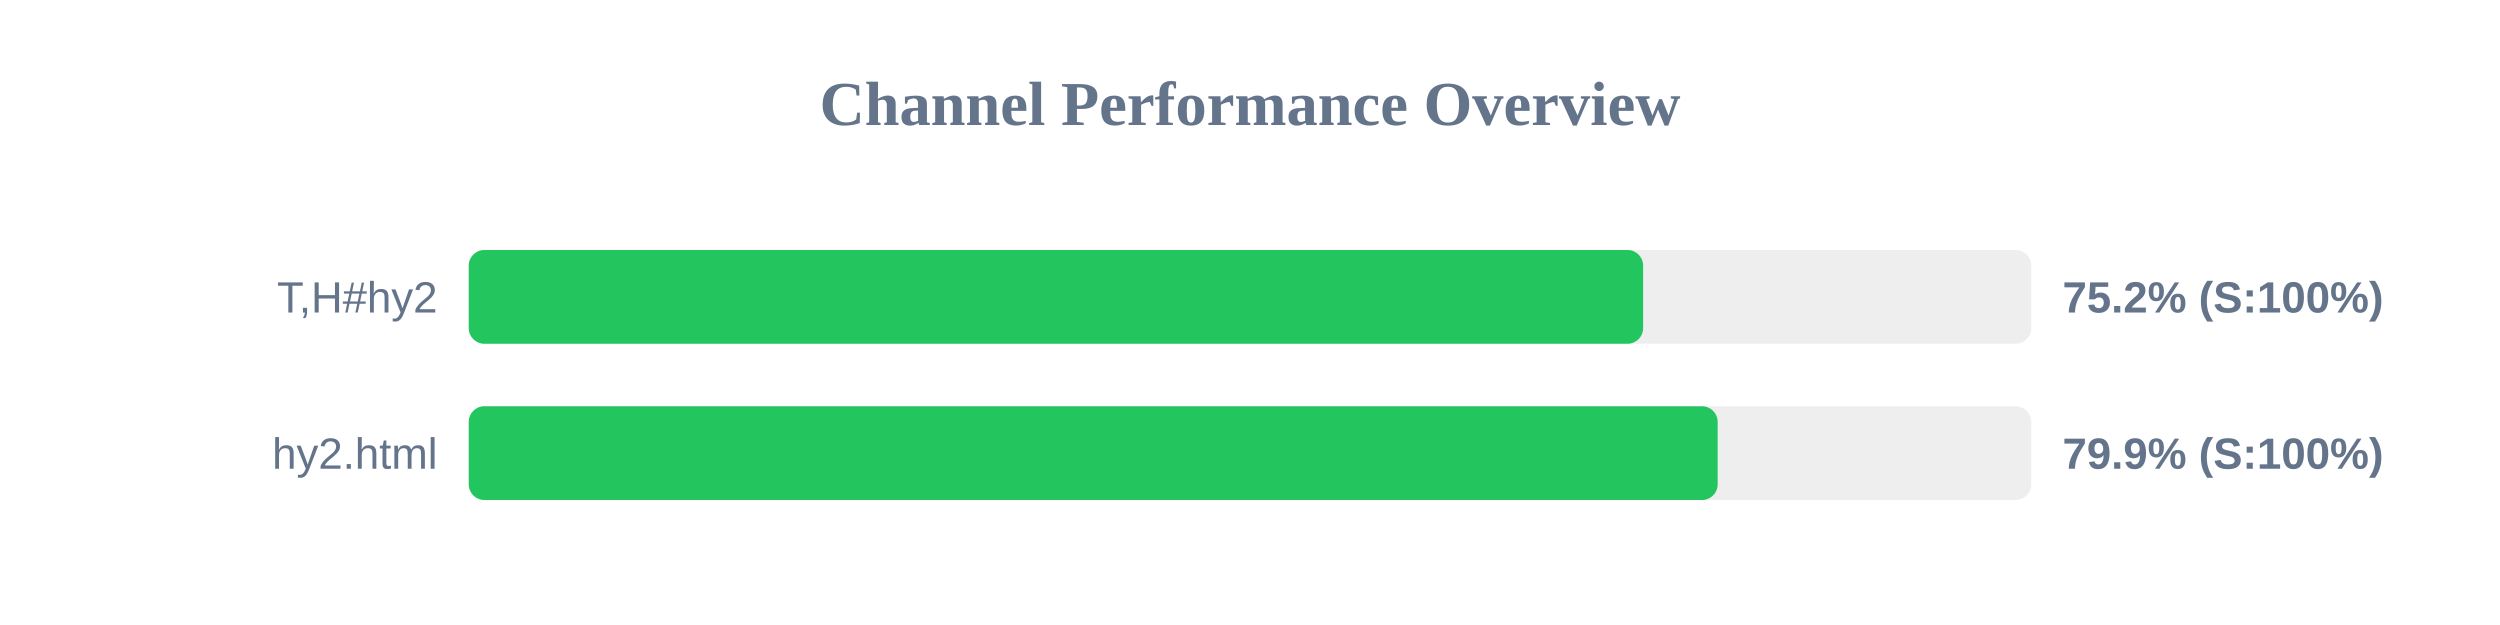
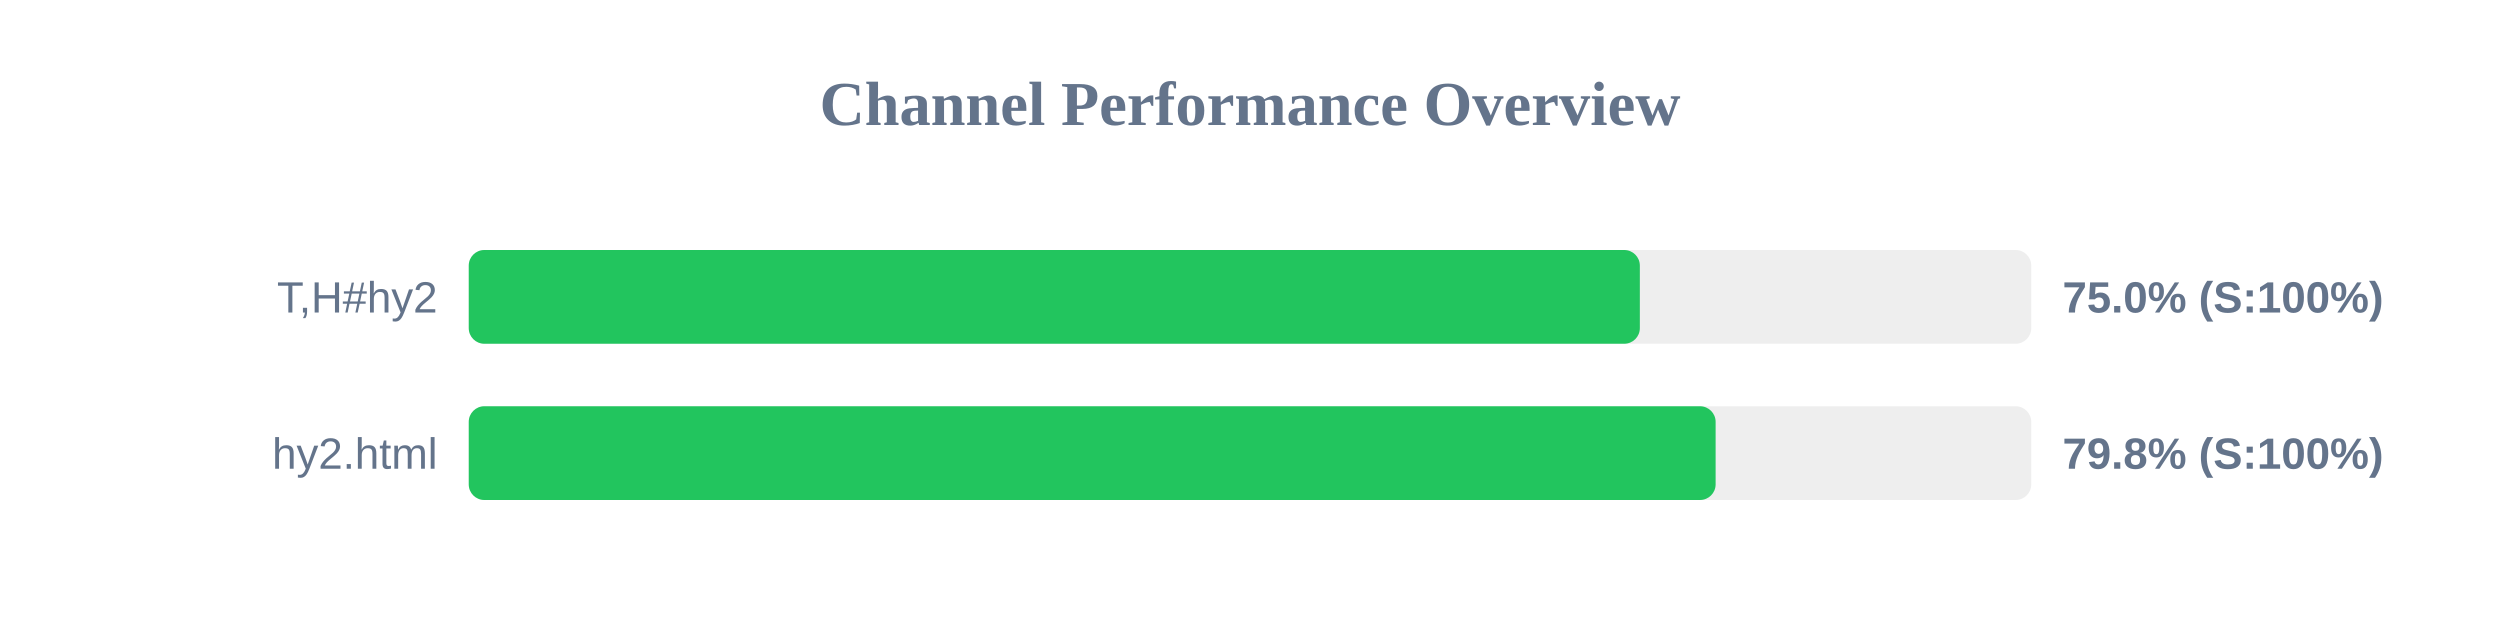
<svg xmlns="http://www.w3.org/2000/svg" width="800" height="200" version="1.1">
  <style>
        .row { font: 14px Arial; fill: #64748b; }
        .score { font: bold 14px Arial; fill: #64748b; }
    </style>
  <text x="400" y="40" text-anchor="middle" font-size="20px" font-weight="bold" fill="#64748b">Channel Performance Overview</text>
  <rect x="150" y="80" width="500" height="30" fill="#eee" rx="5" />
-   <rect x="150" y="80" width="375.8" height="30" fill="#22c55e" rx="5" />
+   <rect x="150" y="80" width="374.75" height="30" fill="#22c55e" rx="5" />
  <text x="140" y="100" text-anchor="end" class="row">T,H#hy2</text>
-   <text x="660" y="100" text-anchor="start" class="score">75.2% (S:100%)</text>
+   <text x="660" y="100" text-anchor="start" class="score">75.0% (S:100%)</text>
  <rect x="150" y="130" width="500" height="30" fill="#eee" rx="5" />
-   <rect x="150" y="130" width="399.65" height="30" fill="#22c55e" rx="5" />
+   <rect x="150" y="130" width="399.0" height="30" fill="#22c55e" rx="5" />
  <text x="140" y="150" text-anchor="end" class="row">hy2.html</text>
-   <text x="660" y="150" text-anchor="start" class="score">79.9% (S:100%)</text>
+   <text x="660" y="150" text-anchor="start" class="score">79.8% (S:100%)</text>
</svg>
